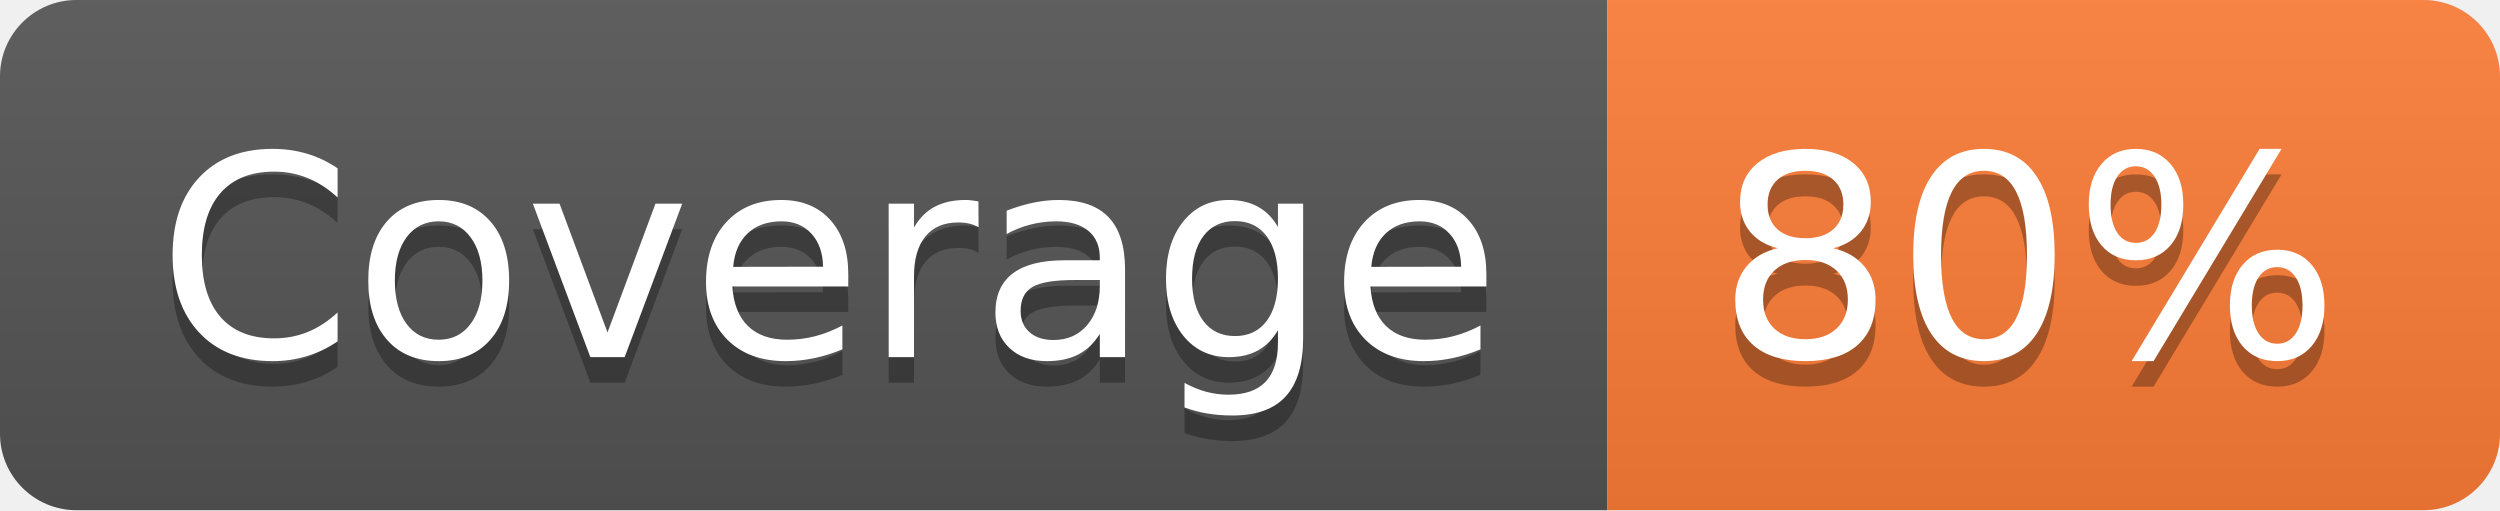
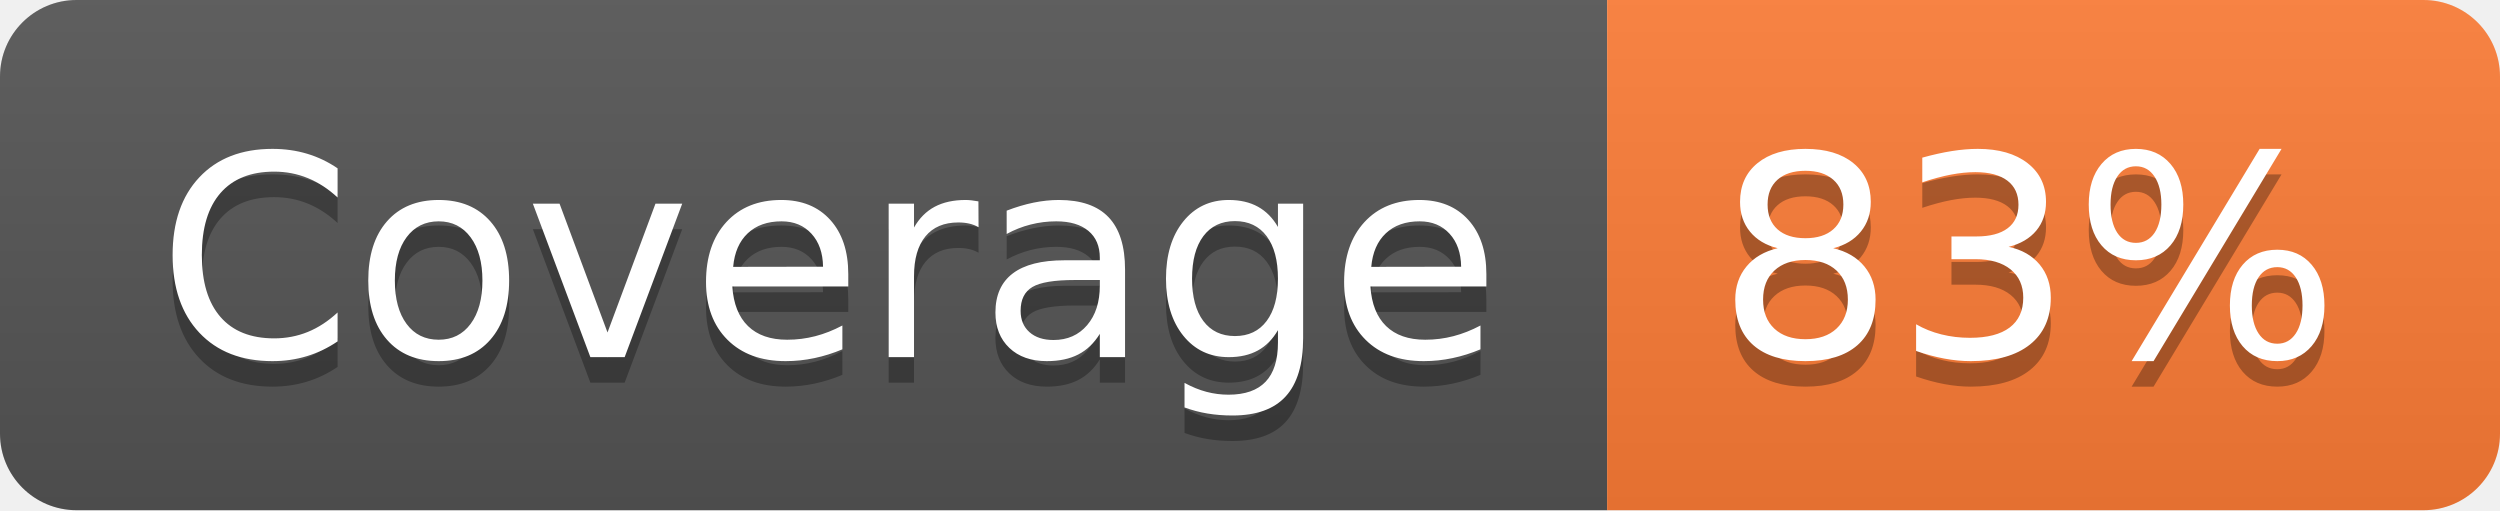
- <svg xmlns="http://www.w3.org/2000/svg" width="98" height="20" role="img" aria-label="Coverage: 80%">
+ <svg xmlns="http://www.w3.org/2000/svg" width="98" height="20" role="img" aria-label="Coverage: 83%">
  <linearGradient id="s" x2="0" y2="100%">
    <stop offset="0" stop-color="#bbb" stop-opacity=".1" />
    <stop offset="1" stop-opacity=".1" />
  </linearGradient>
  <clipPath id="r">
    <rect width="98" height="20" rx="3" fill="#fff" />
  </clipPath>
  <g clip-path="url(#r)">
    <rect width="63" height="20" fill="#555" />
    <rect x="63" width="35" height="20" fill="#fe7d37" />
    <rect width="98" height="20" fill="url(#s)" />
  </g>
  <g fill="#fff" text-anchor="middle" font-family="Verdana,Geneva,DejaVu Sans,sans-serif" text-rendering="geometricPrecision" font-size="110">
    <text aria-hidden="true" x="325" y="150" fill="#010101" fill-opacity=".3" transform="scale(.1)" textLength="530">Coverage</text>
    <text x="325" y="140" transform="scale(.1)" fill="#fff" textLength="530">Coverage</text>
-     <text aria-hidden="true" x="795" y="150" fill="#010101" fill-opacity=".3" transform="scale(.1)" textLength="250">80%</text>
-     <text x="795" y="140" transform="scale(.1)" fill="#fff" textLength="250">80%</text>
+     <text aria-hidden="true" x="795" y="150" fill="#010101" fill-opacity=".3" transform="scale(.1)" textLength="250">83%</text>
+     <text x="795" y="140" transform="scale(.1)" fill="#fff" textLength="250">83%</text>
  </g>
</svg>
